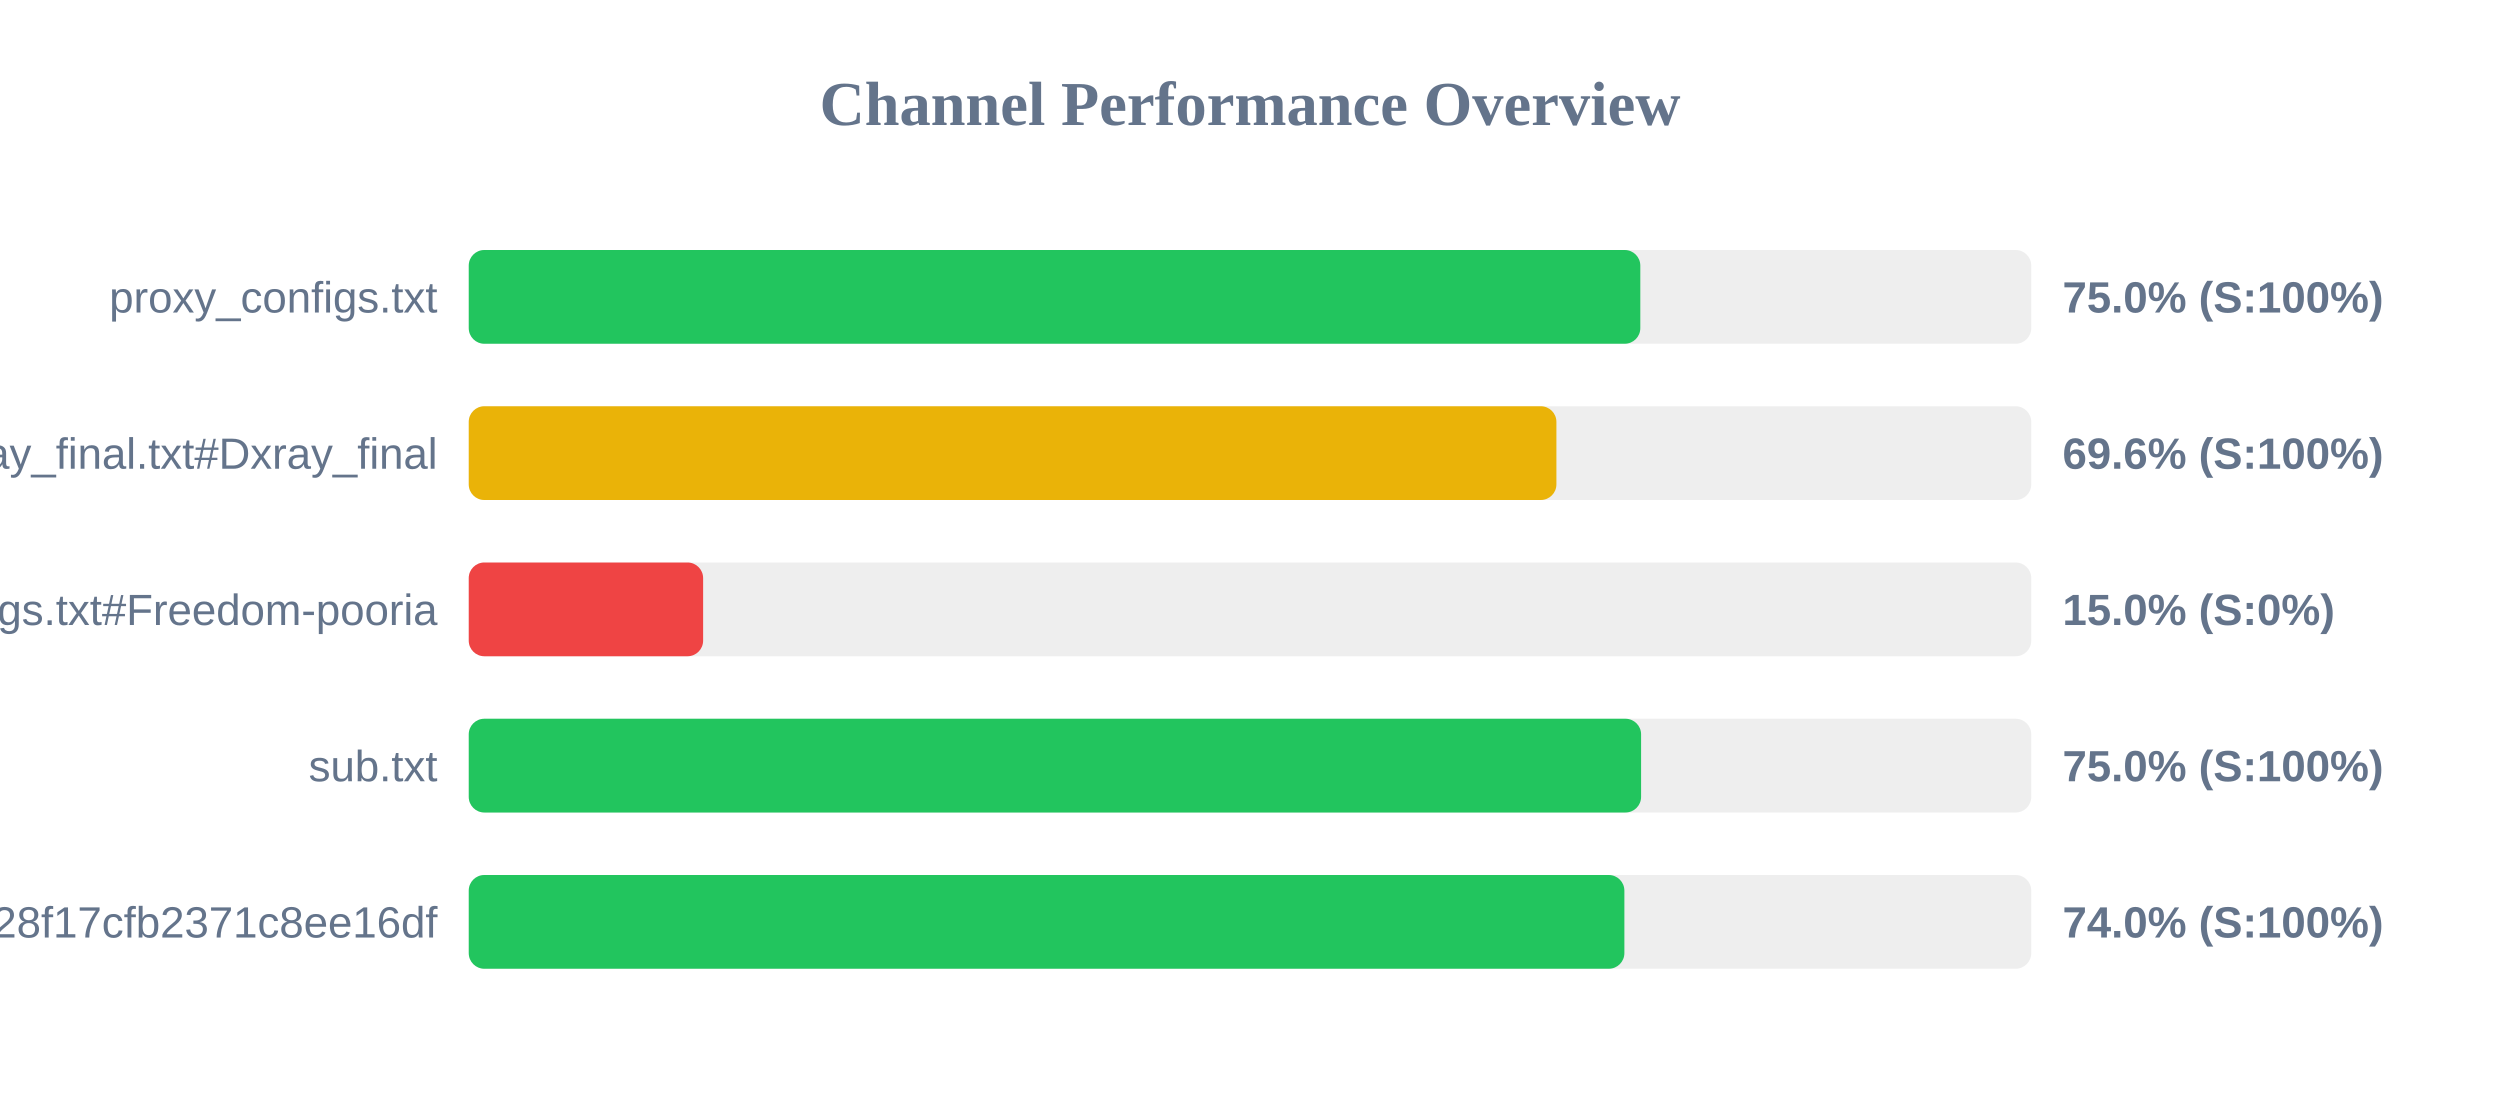
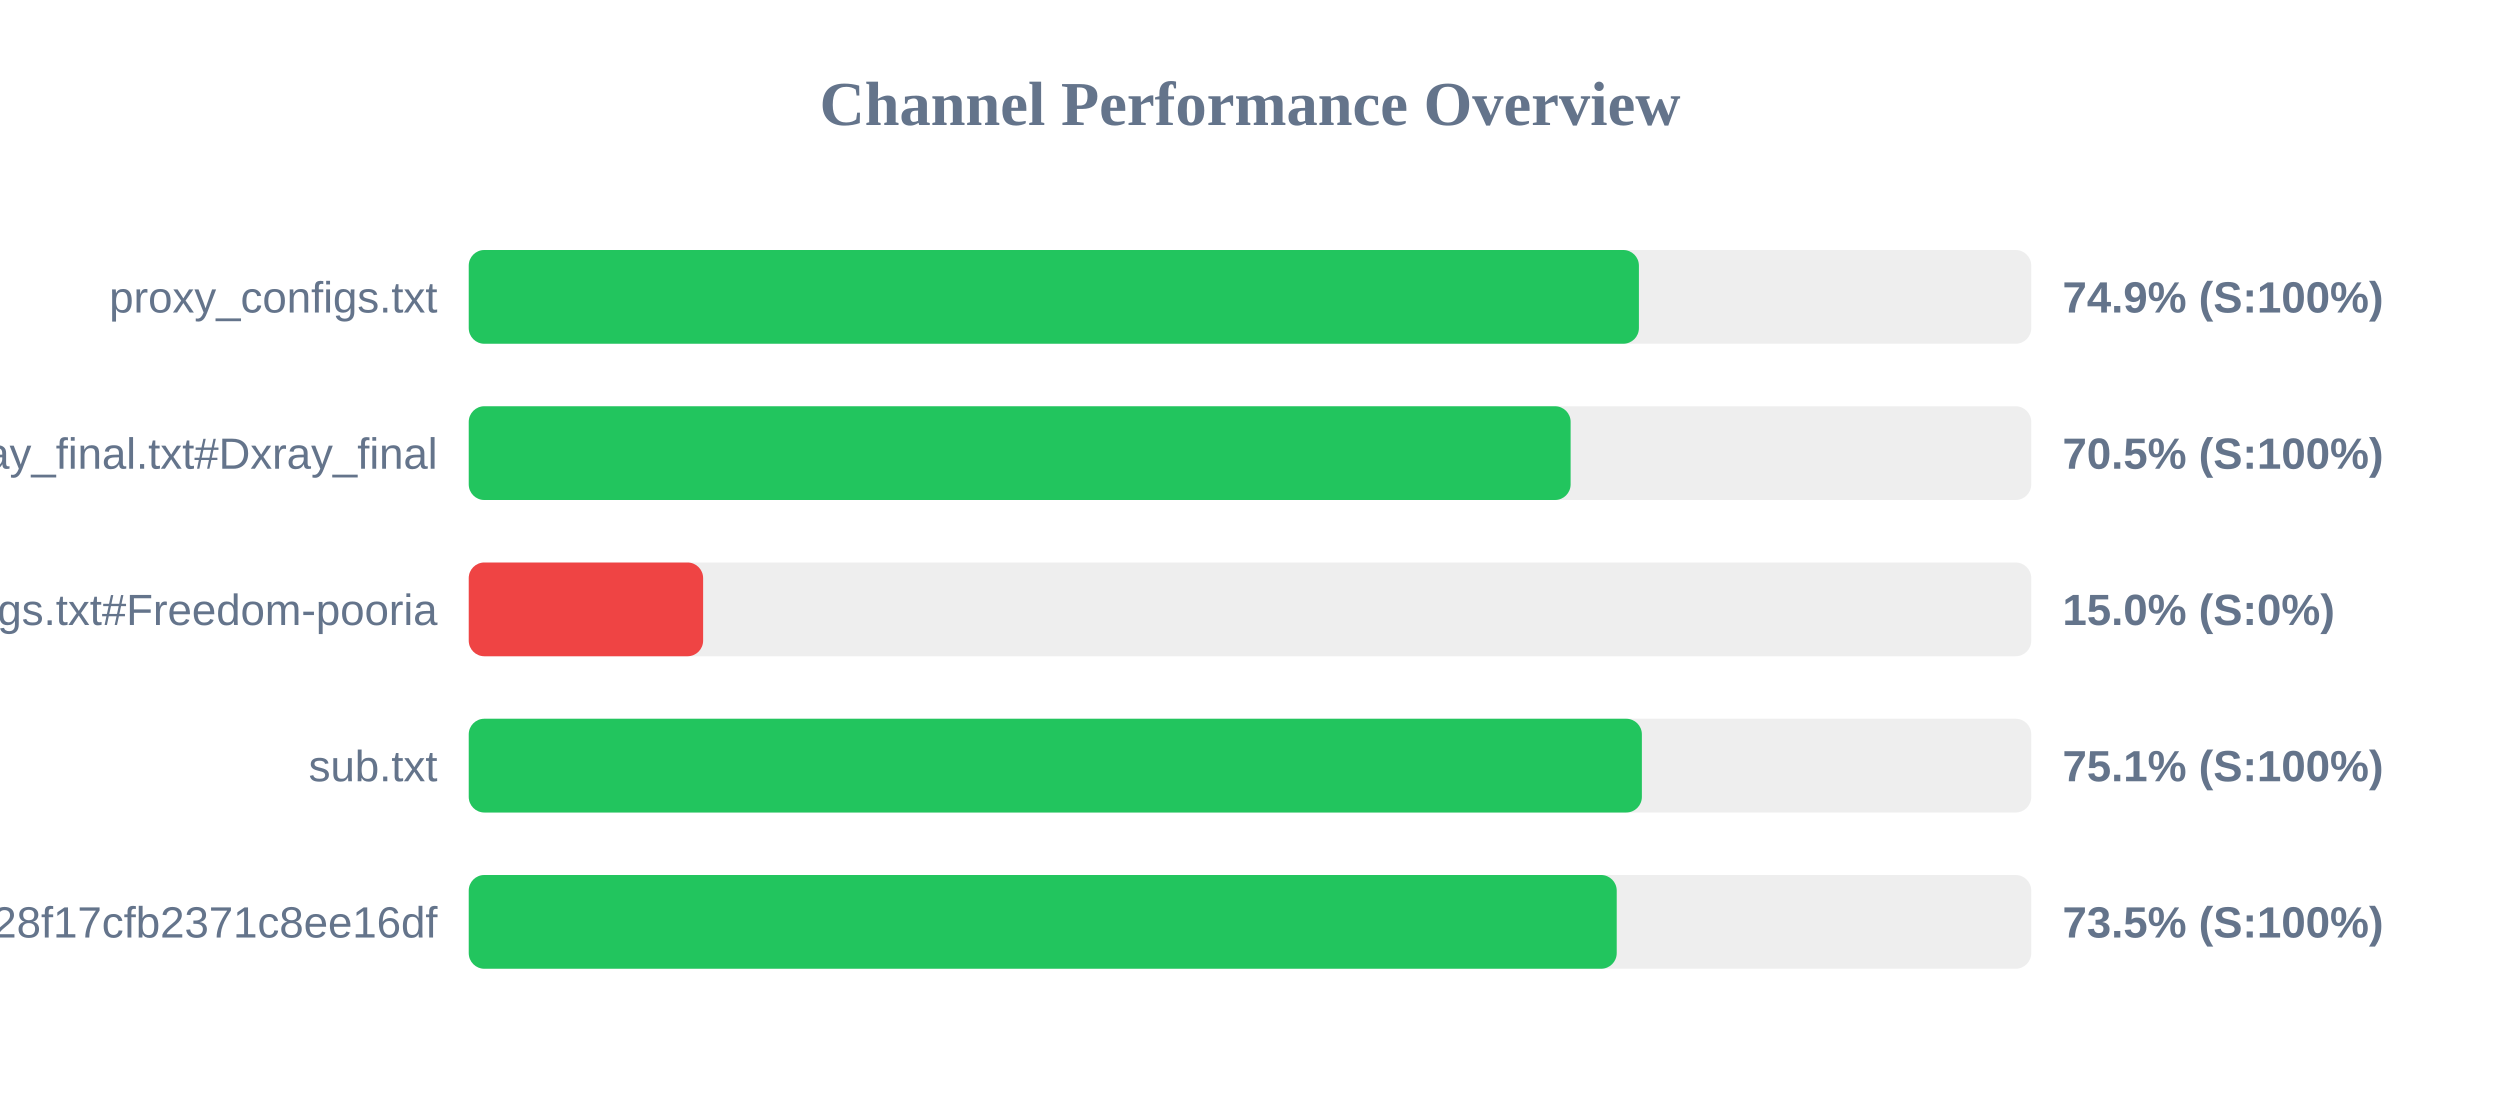
<svg xmlns="http://www.w3.org/2000/svg" width="800" height="350" version="1.1">
  <style>
        .row { font: 14px Arial; fill: #64748b; }
        .score { font: bold 14px Arial; fill: #64748b; }
    </style>
  <text x="400" y="40" text-anchor="middle" font-size="20px" font-weight="bold" fill="#64748b">Channel Performance Overview</text>
  <rect x="150" y="80" width="500" height="30" fill="#eee" rx="5" />
-   <rect x="150" y="80" width="374.9" height="30" fill="#22c55e" rx="5" />
+   <rect x="150" y="80" width="374.45" height="30" fill="#22c55e" rx="5" />
  <text x="140" y="100" text-anchor="end" class="row">proxy_configs.txt</text>
-   <text x="660" y="100" text-anchor="start" class="score">75.0% (S:100%)</text>
+   <text x="660" y="100" text-anchor="start" class="score">74.9% (S:100%)</text>
  <rect x="150" y="130" width="500" height="30" fill="#eee" rx="5" />
-   <rect x="150" y="130" width="348.05" height="30" fill="#eab308" rx="5" />
+   <rect x="150" y="130" width="352.6" height="30" fill="#22c55e" rx="5" />
  <text x="140" y="150" text-anchor="end" class="row">xray_final.txt#Dxray_final</text>
-   <text x="660" y="150" text-anchor="start" class="score">69.6% (S:100%)</text>
+   <text x="660" y="150" text-anchor="start" class="score">70.5% (S:100%)</text>
  <rect x="150" y="180" width="500" height="30" fill="#eee" rx="5" />
  <rect x="150" y="180" width="75.0" height="30" fill="#ef4444" rx="5" />
  <text x="140" y="200" text-anchor="end" class="row">v2ray_configs.txt#Freedom-pooria</text>
  <text x="660" y="200" text-anchor="start" class="score">15.0% (S:0%)</text>
  <rect x="150" y="230" width="500" height="30" fill="#eee" rx="5" />
-   <rect x="150" y="230" width="375.15" height="30" fill="#22c55e" rx="5" />
+   <rect x="150" y="230" width="375.4" height="30" fill="#22c55e" rx="5" />
  <text x="140" y="250" text-anchor="end" class="row">sub.txt</text>
-   <text x="660" y="250" text-anchor="start" class="score">75.0% (S:100%)</text>
+   <text x="660" y="250" text-anchor="start" class="score">75.1% (S:100%)</text>
  <rect x="150" y="280" width="500" height="30" fill="#eee" rx="5" />
-   <rect x="150" y="280" width="369.8" height="30" fill="#22c55e" rx="5" />
+   <rect x="150" y="280" width="367.35" height="30" fill="#22c55e" rx="5" />
  <text x="140" y="300" text-anchor="end" class="row">?token=fedfed7b41b828f17cfb2371c8ee16df</text>
-   <text x="660" y="300" text-anchor="start" class="score">74.0% (S:100%)</text>
+   <text x="660" y="300" text-anchor="start" class="score">73.5% (S:100%)</text>
</svg>
